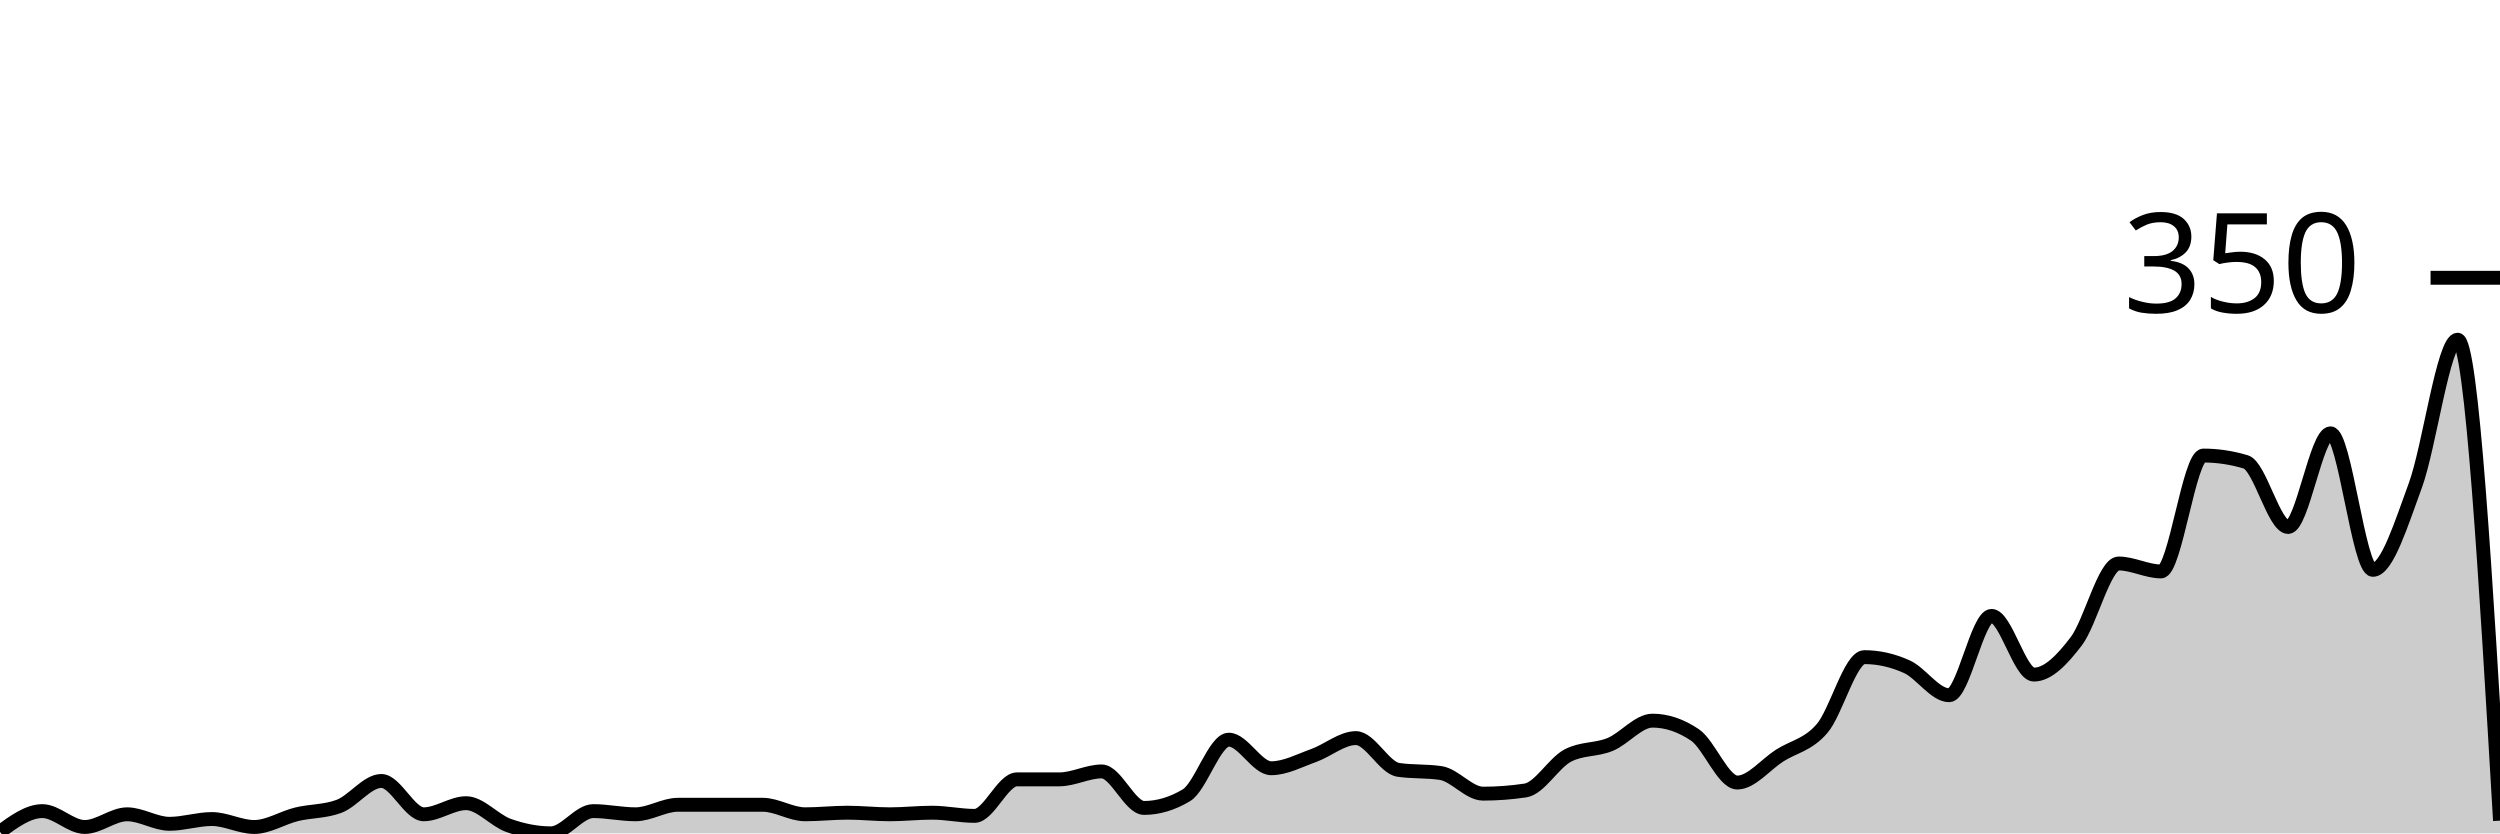
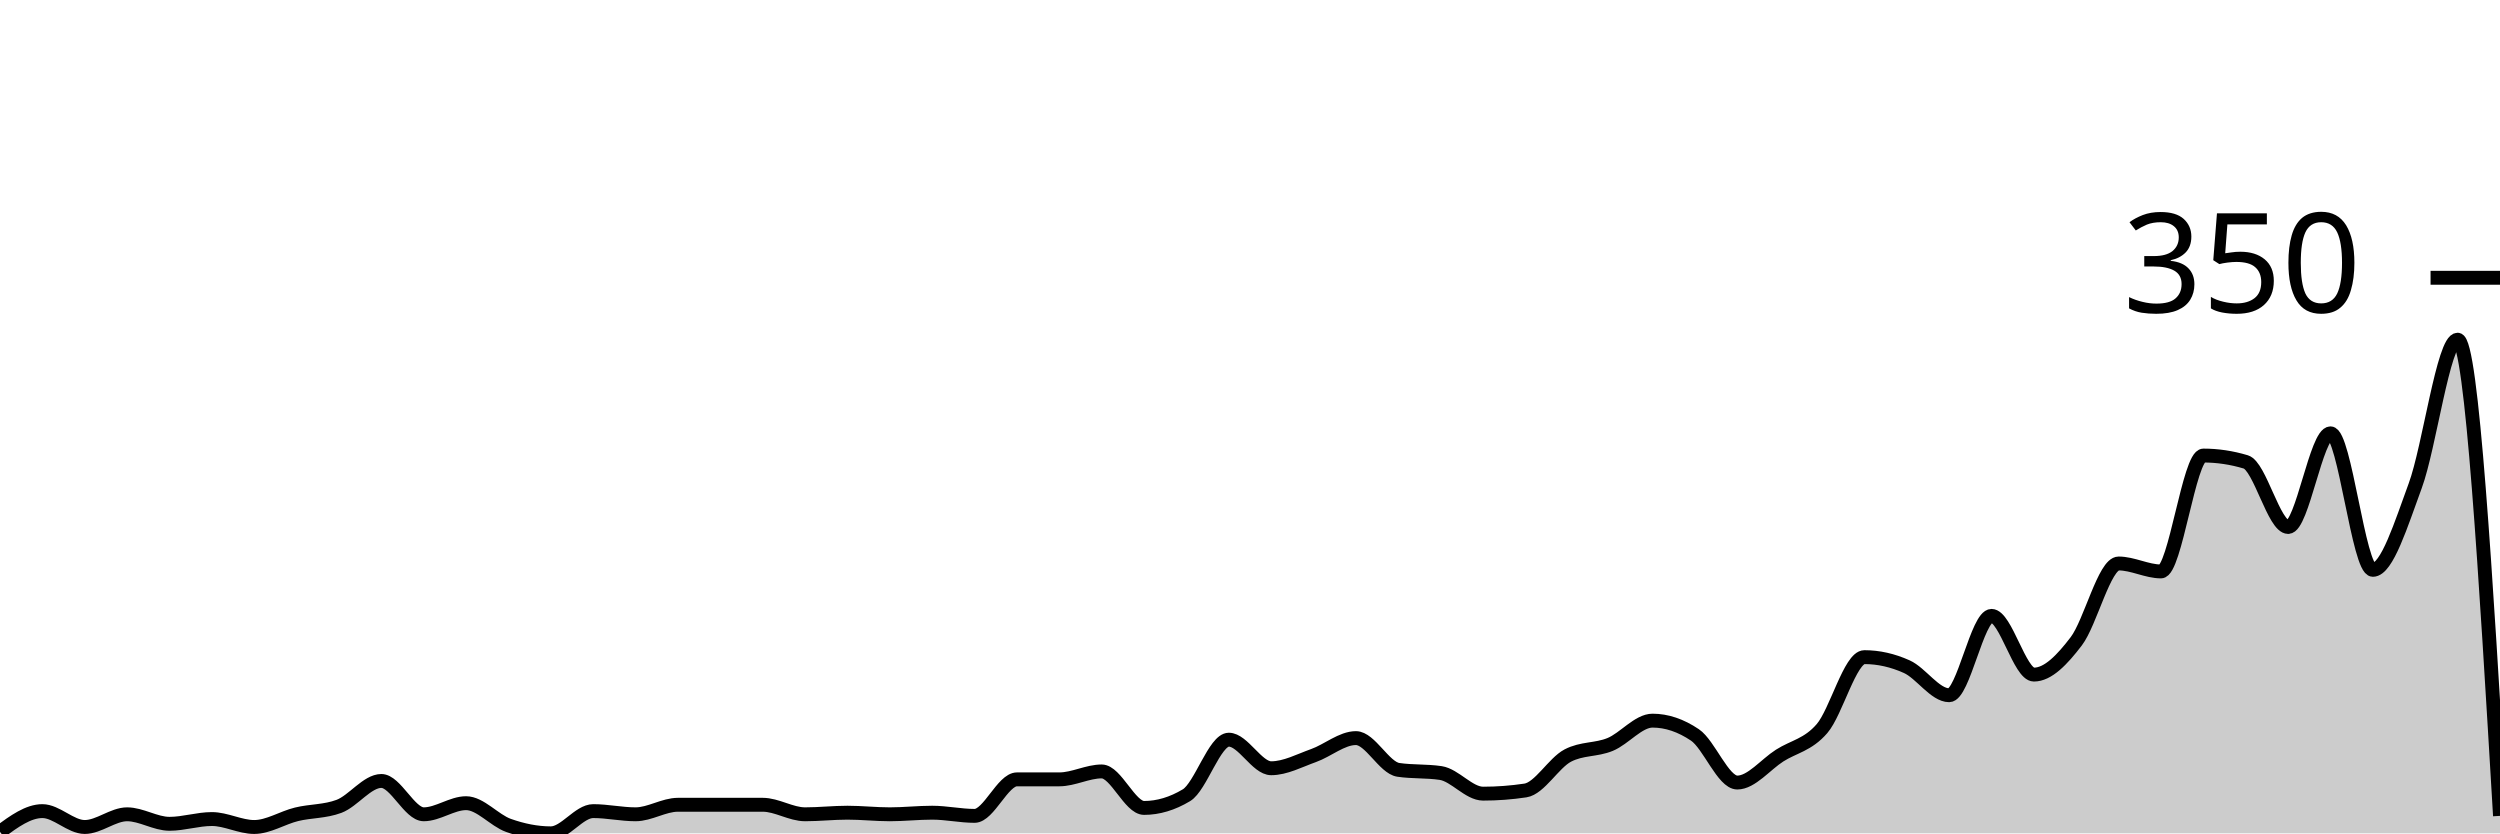
<svg xmlns="http://www.w3.org/2000/svg" viewBox="0 0 180 60">
  <g transform="translate(0,20)">
-     <path class="area" fill="rgba(0, 0, 0, 0.2)" d="M0,39.886C1.017,39.143,2.034,38.4,3.051,38.4C4.068,38.4,5.085,39.543,6.102,39.543C7.119,39.543,8.136,38.629,9.153,38.629C10.169,38.629,11.186,39.314,12.203,39.314C13.22,39.314,14.237,38.971,15.254,38.971C16.271,38.971,17.288,39.543,18.305,39.543C19.322,39.543,20.339,38.876,21.356,38.629C22.373,38.381,23.39,38.438,24.407,38.057C25.424,37.676,26.441,36.229,27.458,36.229C28.475,36.229,29.492,38.629,30.508,38.629C31.525,38.629,32.542,37.829,33.559,37.829C34.576,37.829,35.593,39.067,36.61,39.429C37.627,39.79,38.644,40,39.661,40C40.678,40,41.695,38.4,42.712,38.4C43.729,38.4,44.746,38.629,45.763,38.629C46.78,38.629,47.797,37.943,48.814,37.943C49.831,37.943,50.847,37.943,51.864,37.943C52.881,37.943,53.898,37.943,54.915,37.943C55.932,37.943,56.949,38.629,57.966,38.629C58.983,38.629,60,38.514,61.017,38.514C62.034,38.514,63.051,38.629,64.068,38.629C65.085,38.629,66.102,38.514,67.119,38.514C68.136,38.514,69.153,38.743,70.169,38.743C71.186,38.743,72.203,36.114,73.22,36.114C74.237,36.114,75.254,36.114,76.271,36.114C77.288,36.114,78.305,35.543,79.322,35.543C80.339,35.543,81.356,38.171,82.373,38.171C83.39,38.171,84.407,37.867,85.424,37.257C86.441,36.648,87.458,33.257,88.475,33.257C89.492,33.257,90.508,35.314,91.525,35.314C92.542,35.314,93.559,34.762,94.576,34.4C95.593,34.038,96.61,33.143,97.627,33.143C98.644,33.143,99.661,35.276,100.678,35.429C101.695,35.581,102.712,35.505,103.729,35.657C104.746,35.81,105.763,37.143,106.78,37.143C107.797,37.143,108.814,37.067,109.831,36.914C110.847,36.762,111.864,34.933,112.881,34.4C113.898,33.867,114.915,34.019,115.932,33.6C116.949,33.181,117.966,31.886,118.983,31.886C120,31.886,121.017,32.229,122.034,32.914C123.051,33.6,124.068,36.343,125.085,36.343C126.102,36.343,127.119,35.048,128.136,34.4C129.153,33.752,130.169,33.638,131.186,32.457C132.203,31.276,133.22,27.314,134.237,27.314C135.254,27.314,136.271,27.543,137.288,28C138.305,28.457,139.322,30.057,140.339,30.057C141.356,30.057,142.373,24.343,143.39,24.343C144.407,24.343,145.424,28.571,146.441,28.571C147.458,28.571,148.475,27.505,149.492,26.171C150.508,24.838,151.525,20.571,152.542,20.571C153.559,20.571,154.576,21.143,155.593,21.143C156.61,21.143,157.627,12.8,158.644,12.8C159.661,12.8,160.678,12.952,161.695,13.257C162.712,13.562,163.729,17.943,164.746,17.943C165.763,17.943,166.78,11.2,167.797,11.2C168.814,11.2,169.831,21.029,170.847,21.029C171.864,21.029,172.881,17.733,173.898,14.971C174.915,12.21,175.932,4.457,176.949,4.457C177.966,4.457,178.983,21.771,180,39.086L180,40C178.983,40,177.966,40,176.949,40C175.932,40,174.915,40,173.898,40C172.881,40,171.864,40,170.847,40C169.831,40,168.814,40,167.797,40C166.78,40,165.763,40,164.746,40C163.729,40,162.712,40,161.695,40C160.678,40,159.661,40,158.644,40C157.627,40,156.61,40,155.593,40C154.576,40,153.559,40,152.542,40C151.525,40,150.508,40,149.492,40C148.475,40,147.458,40,146.441,40C145.424,40,144.407,40,143.39,40C142.373,40,141.356,40,140.339,40C139.322,40,138.305,40,137.288,40C136.271,40,135.254,40,134.237,40C133.22,40,132.203,40,131.186,40C130.169,40,129.153,40,128.136,40C127.119,40,126.102,40,125.085,40C124.068,40,123.051,40,122.034,40C121.017,40,120,40,118.983,40C117.966,40,116.949,40,115.932,40C114.915,40,113.898,40,112.881,40C111.864,40,110.847,40,109.831,40C108.814,40,107.797,40,106.78,40C105.763,40,104.746,40,103.729,40C102.712,40,101.695,40,100.678,40C99.661,40,98.644,40,97.627,40C96.61,40,95.593,40,94.576,40C93.559,40,92.542,40,91.525,40C90.508,40,89.492,40,88.475,40C87.458,40,86.441,40,85.424,40C84.407,40,83.39,40,82.373,40C81.356,40,80.339,40,79.322,40C78.305,40,77.288,40,76.271,40C75.254,40,74.237,40,73.22,40C72.203,40,71.186,40,70.169,40C69.153,40,68.136,40,67.119,40C66.102,40,65.085,40,64.068,40C63.051,40,62.034,40,61.017,40C60,40,58.983,40,57.966,40C56.949,40,55.932,40,54.915,40C53.898,40,52.881,40,51.864,40C50.847,40,49.831,40,48.814,40C47.797,40,46.78,40,45.763,40C44.746,40,43.729,40,42.712,40C41.695,40,40.678,40,39.661,40C38.644,40,37.627,40,36.61,40C35.593,40,34.576,40,33.559,40C32.542,40,31.525,40,30.508,40C29.492,40,28.475,40,27.458,40C26.441,40,25.424,40,24.407,40C23.39,40,22.373,40,21.356,40C20.339,40,19.322,40,18.305,40C17.288,40,16.271,40,15.254,40C14.237,40,13.22,40,12.203,40C11.186,40,10.169,40,9.153,40C8.136,40,7.119,40,6.102,40C5.085,40,4.068,40,3.051,40C2.034,40,1.017,40,0,40Z" />
-     <path class="line" stroke="black" fill="none" d="M0,39.886C1.017,39.143,2.034,38.4,3.051,38.4C4.068,38.4,5.085,39.543,6.102,39.543C7.119,39.543,8.136,38.629,9.153,38.629C10.169,38.629,11.186,39.314,12.203,39.314C13.22,39.314,14.237,38.971,15.254,38.971C16.271,38.971,17.288,39.543,18.305,39.543C19.322,39.543,20.339,38.876,21.356,38.629C22.373,38.381,23.39,38.438,24.407,38.057C25.424,37.676,26.441,36.229,27.458,36.229C28.475,36.229,29.492,38.629,30.508,38.629C31.525,38.629,32.542,37.829,33.559,37.829C34.576,37.829,35.593,39.067,36.61,39.429C37.627,39.79,38.644,40,39.661,40C40.678,40,41.695,38.4,42.712,38.4C43.729,38.4,44.746,38.629,45.763,38.629C46.78,38.629,47.797,37.943,48.814,37.943C49.831,37.943,50.847,37.943,51.864,37.943C52.881,37.943,53.898,37.943,54.915,37.943C55.932,37.943,56.949,38.629,57.966,38.629C58.983,38.629,60,38.514,61.017,38.514C62.034,38.514,63.051,38.629,64.068,38.629C65.085,38.629,66.102,38.514,67.119,38.514C68.136,38.514,69.153,38.743,70.169,38.743C71.186,38.743,72.203,36.114,73.22,36.114C74.237,36.114,75.254,36.114,76.271,36.114C77.288,36.114,78.305,35.543,79.322,35.543C80.339,35.543,81.356,38.171,82.373,38.171C83.39,38.171,84.407,37.867,85.424,37.257C86.441,36.648,87.458,33.257,88.475,33.257C89.492,33.257,90.508,35.314,91.525,35.314C92.542,35.314,93.559,34.762,94.576,34.4C95.593,34.038,96.61,33.143,97.627,33.143C98.644,33.143,99.661,35.276,100.678,35.429C101.695,35.581,102.712,35.505,103.729,35.657C104.746,35.81,105.763,37.143,106.78,37.143C107.797,37.143,108.814,37.067,109.831,36.914C110.847,36.762,111.864,34.933,112.881,34.4C113.898,33.867,114.915,34.019,115.932,33.6C116.949,33.181,117.966,31.886,118.983,31.886C120,31.886,121.017,32.229,122.034,32.914C123.051,33.6,124.068,36.343,125.085,36.343C126.102,36.343,127.119,35.048,128.136,34.4C129.153,33.752,130.169,33.638,131.186,32.457C132.203,31.276,133.22,27.314,134.237,27.314C135.254,27.314,136.271,27.543,137.288,28C138.305,28.457,139.322,30.057,140.339,30.057C141.356,30.057,142.373,24.343,143.39,24.343C144.407,24.343,145.424,28.571,146.441,28.571C147.458,28.571,148.475,27.505,149.492,26.171C150.508,24.838,151.525,20.571,152.542,20.571C153.559,20.571,154.576,21.143,155.593,21.143C156.61,21.143,157.627,12.8,158.644,12.8C159.661,12.8,160.678,12.952,161.695,13.257C162.712,13.562,163.729,17.943,164.746,17.943C165.763,17.943,166.78,11.2,167.797,11.2C168.814,11.2,169.831,21.029,170.847,21.029C171.864,21.029,172.881,17.733,173.898,14.971C174.915,12.21,175.932,4.457,176.949,4.457C177.966,4.457,178.983,21.771,180,39.086" />
+     <path class="area" fill="rgba(0, 0, 0, 0.2)" d="M0,39.886C1.017,39.143,2.034,38.4,3.051,38.4C4.068,38.4,5.085,39.543,6.102,39.543C7.119,39.543,8.136,38.629,9.153,38.629C10.169,38.629,11.186,39.314,12.203,39.314C13.22,39.314,14.237,38.971,15.254,38.971C16.271,38.971,17.288,39.543,18.305,39.543C19.322,39.543,20.339,38.876,21.356,38.629C22.373,38.381,23.39,38.438,24.407,38.057C25.424,37.676,26.441,36.229,27.458,36.229C28.475,36.229,29.492,38.629,30.508,38.629C31.525,38.629,32.542,37.829,33.559,37.829C34.576,37.829,35.593,39.067,36.61,39.429C37.627,39.79,38.644,40,39.661,40C40.678,40,41.695,38.4,42.712,38.4C43.729,38.4,44.746,38.629,45.763,38.629C46.78,38.629,47.797,37.943,48.814,37.943C49.831,37.943,50.847,37.943,51.864,37.943C52.881,37.943,53.898,37.943,54.915,37.943C55.932,37.943,56.949,38.629,57.966,38.629C58.983,38.629,60,38.514,61.017,38.514C62.034,38.514,63.051,38.629,64.068,38.629C65.085,38.629,66.102,38.514,67.119,38.514C68.136,38.514,69.153,38.743,70.169,38.743C71.186,38.743,72.203,36.114,73.22,36.114C74.237,36.114,75.254,36.114,76.271,36.114C77.288,36.114,78.305,35.543,79.322,35.543C80.339,35.543,81.356,38.171,82.373,38.171C83.39,38.171,84.407,37.867,85.424,37.257C86.441,36.648,87.458,33.257,88.475,33.257C89.492,33.257,90.508,35.314,91.525,35.314C92.542,35.314,93.559,34.762,94.576,34.4C95.593,34.038,96.61,33.143,97.627,33.143C98.644,33.143,99.661,35.276,100.678,35.429C101.695,35.581,102.712,35.505,103.729,35.657C104.746,35.81,105.763,37.143,106.78,37.143C107.797,37.143,108.814,37.067,109.831,36.914C110.847,36.762,111.864,34.933,112.881,34.4C113.898,33.867,114.915,34.019,115.932,33.6C116.949,33.181,117.966,31.886,118.983,31.886C120,31.886,121.017,32.229,122.034,32.914C123.051,33.6,124.068,36.343,125.085,36.343C126.102,36.343,127.119,35.048,128.136,34.4C129.153,33.752,130.169,33.638,131.186,32.457C132.203,31.276,133.22,27.314,134.237,27.314C135.254,27.314,136.271,27.543,137.288,28C138.305,28.457,139.322,30.057,140.339,30.057C141.356,30.057,142.373,24.343,143.39,24.343C144.407,24.343,145.424,28.571,146.441,28.571C147.458,28.571,148.475,27.505,149.492,26.171C150.508,24.838,151.525,20.571,152.542,20.571C153.559,20.571,154.576,21.143,155.593,21.143C156.61,21.143,157.627,12.8,158.644,12.8C159.661,12.8,160.678,12.952,161.695,13.257C162.712,13.562,163.729,17.943,164.746,17.943C165.763,17.943,166.78,11.2,167.797,11.2C168.814,11.2,169.831,21.029,170.847,21.029C171.864,21.029,172.881,17.733,173.898,14.971C174.915,12.21,175.932,4.457,176.949,4.457C177.966,4.457,178.983,21.6,180,38.743L180,40C178.983,40,177.966,40,176.949,40C175.932,40,174.915,40,173.898,40C172.881,40,171.864,40,170.847,40C169.831,40,168.814,40,167.797,40C166.78,40,165.763,40,164.746,40C163.729,40,162.712,40,161.695,40C160.678,40,159.661,40,158.644,40C157.627,40,156.61,40,155.593,40C154.576,40,153.559,40,152.542,40C151.525,40,150.508,40,149.492,40C148.475,40,147.458,40,146.441,40C145.424,40,144.407,40,143.39,40C142.373,40,141.356,40,140.339,40C139.322,40,138.305,40,137.288,40C136.271,40,135.254,40,134.237,40C133.22,40,132.203,40,131.186,40C130.169,40,129.153,40,128.136,40C127.119,40,126.102,40,125.085,40C124.068,40,123.051,40,122.034,40C121.017,40,120,40,118.983,40C117.966,40,116.949,40,115.932,40C114.915,40,113.898,40,112.881,40C111.864,40,110.847,40,109.831,40C108.814,40,107.797,40,106.78,40C105.763,40,104.746,40,103.729,40C102.712,40,101.695,40,100.678,40C99.661,40,98.644,40,97.627,40C96.61,40,95.593,40,94.576,40C93.559,40,92.542,40,91.525,40C90.508,40,89.492,40,88.475,40C87.458,40,86.441,40,85.424,40C84.407,40,83.39,40,82.373,40C81.356,40,80.339,40,79.322,40C78.305,40,77.288,40,76.271,40C75.254,40,74.237,40,73.22,40C72.203,40,71.186,40,70.169,40C69.153,40,68.136,40,67.119,40C66.102,40,65.085,40,64.068,40C63.051,40,62.034,40,61.017,40C60,40,58.983,40,57.966,40C56.949,40,55.932,40,54.915,40C53.898,40,52.881,40,51.864,40C50.847,40,49.831,40,48.814,40C47.797,40,46.78,40,45.763,40C44.746,40,43.729,40,42.712,40C41.695,40,40.678,40,39.661,40C38.644,40,37.627,40,36.61,40C35.593,40,34.576,40,33.559,40C32.542,40,31.525,40,30.508,40C29.492,40,28.475,40,27.458,40C26.441,40,25.424,40,24.407,40C23.39,40,22.373,40,21.356,40C20.339,40,19.322,40,18.305,40C17.288,40,16.271,40,15.254,40C14.237,40,13.22,40,12.203,40C11.186,40,10.169,40,9.153,40C8.136,40,7.119,40,6.102,40C5.085,40,4.068,40,3.051,40C2.034,40,1.017,40,0,40Z" />
+     <path class="line" stroke="black" fill="none" d="M0,39.886C1.017,39.143,2.034,38.4,3.051,38.4C4.068,38.4,5.085,39.543,6.102,39.543C7.119,39.543,8.136,38.629,9.153,38.629C10.169,38.629,11.186,39.314,12.203,39.314C13.22,39.314,14.237,38.971,15.254,38.971C16.271,38.971,17.288,39.543,18.305,39.543C19.322,39.543,20.339,38.876,21.356,38.629C22.373,38.381,23.39,38.438,24.407,38.057C25.424,37.676,26.441,36.229,27.458,36.229C28.475,36.229,29.492,38.629,30.508,38.629C31.525,38.629,32.542,37.829,33.559,37.829C34.576,37.829,35.593,39.067,36.61,39.429C37.627,39.79,38.644,40,39.661,40C40.678,40,41.695,38.4,42.712,38.4C43.729,38.4,44.746,38.629,45.763,38.629C46.78,38.629,47.797,37.943,48.814,37.943C49.831,37.943,50.847,37.943,51.864,37.943C52.881,37.943,53.898,37.943,54.915,37.943C55.932,37.943,56.949,38.629,57.966,38.629C58.983,38.629,60,38.514,61.017,38.514C62.034,38.514,63.051,38.629,64.068,38.629C65.085,38.629,66.102,38.514,67.119,38.514C68.136,38.514,69.153,38.743,70.169,38.743C71.186,38.743,72.203,36.114,73.22,36.114C74.237,36.114,75.254,36.114,76.271,36.114C77.288,36.114,78.305,35.543,79.322,35.543C80.339,35.543,81.356,38.171,82.373,38.171C83.39,38.171,84.407,37.867,85.424,37.257C86.441,36.648,87.458,33.257,88.475,33.257C89.492,33.257,90.508,35.314,91.525,35.314C92.542,35.314,93.559,34.762,94.576,34.4C95.593,34.038,96.61,33.143,97.627,33.143C98.644,33.143,99.661,35.276,100.678,35.429C101.695,35.581,102.712,35.505,103.729,35.657C104.746,35.81,105.763,37.143,106.78,37.143C107.797,37.143,108.814,37.067,109.831,36.914C110.847,36.762,111.864,34.933,112.881,34.4C113.898,33.867,114.915,34.019,115.932,33.6C116.949,33.181,117.966,31.886,118.983,31.886C120,31.886,121.017,32.229,122.034,32.914C123.051,33.6,124.068,36.343,125.085,36.343C126.102,36.343,127.119,35.048,128.136,34.4C129.153,33.752,130.169,33.638,131.186,32.457C132.203,31.276,133.22,27.314,134.237,27.314C135.254,27.314,136.271,27.543,137.288,28C138.305,28.457,139.322,30.057,140.339,30.057C141.356,30.057,142.373,24.343,143.39,24.343C144.407,24.343,145.424,28.571,146.441,28.571C147.458,28.571,148.475,27.505,149.492,26.171C150.508,24.838,151.525,20.571,152.542,20.571C153.559,20.571,154.576,21.143,155.593,21.143C156.61,21.143,157.627,12.8,158.644,12.8C159.661,12.8,160.678,12.952,161.695,13.257C162.712,13.562,163.729,17.943,164.746,17.943C165.763,17.943,166.78,11.2,167.797,11.2C168.814,11.2,169.831,21.029,170.847,21.029C171.864,21.029,172.881,17.733,173.898,14.971C174.915,12.21,175.932,4.457,176.949,4.457C177.966,4.457,178.983,21.6,180,38.743" />
    <path class="axis-ceiling" stroke-width="1" stroke="black" fill="none" d="M175,0L180,0" />
    <text class="axis-ceiling-label" font-family="sans-serif" text-anchor="end" font-size="10px" x="170" y="2.5">350</text>
  </g>
</svg>
